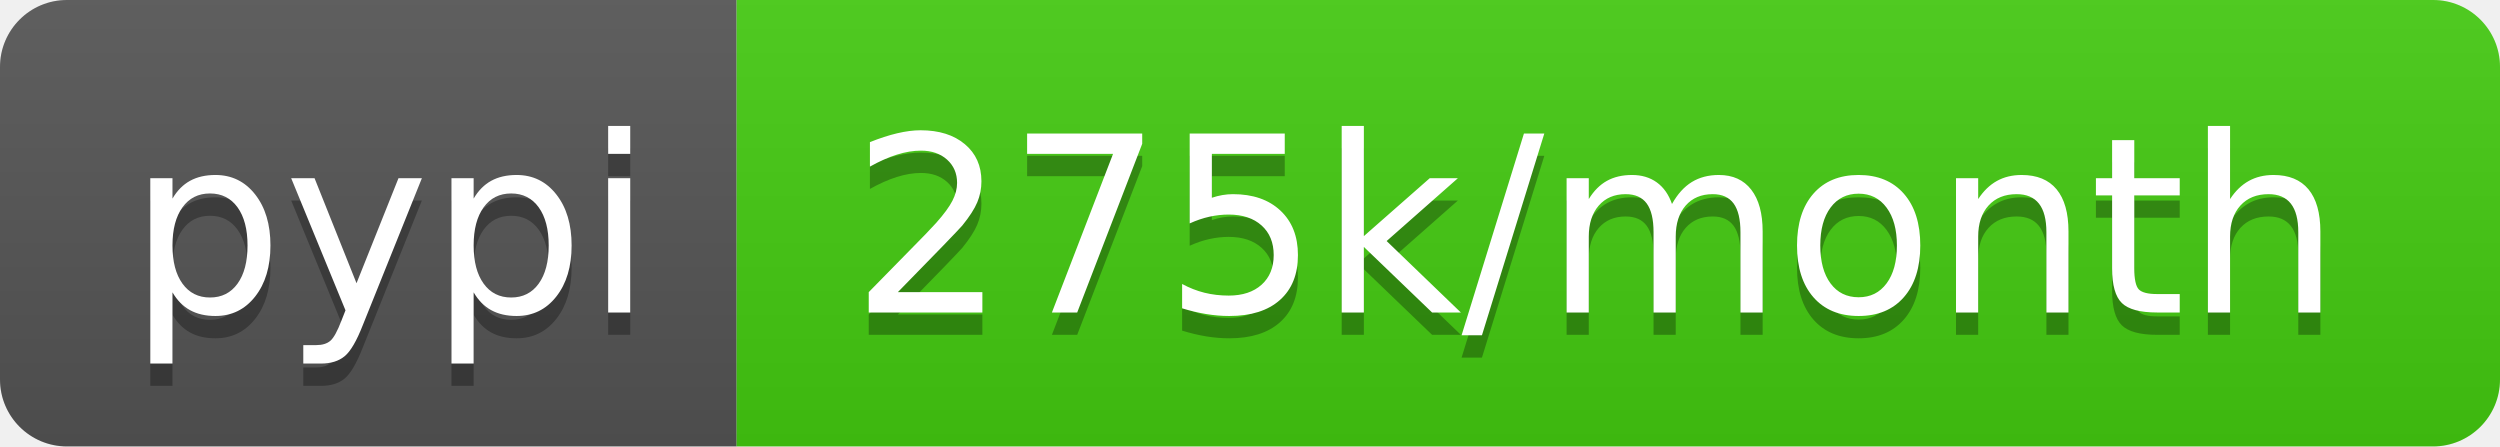
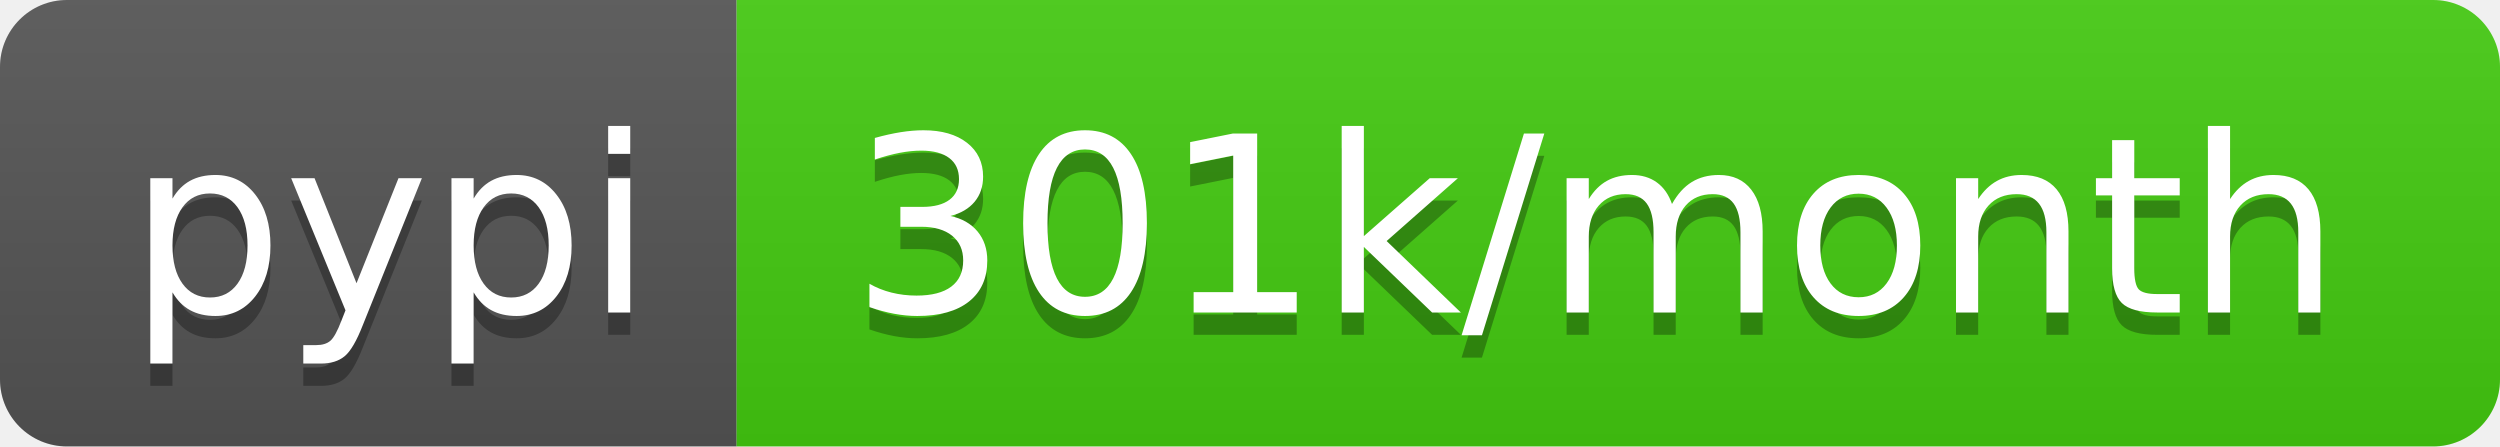
- <svg xmlns="http://www.w3.org/2000/svg" width="112" height="20" role="img" aria-label="pypi: 275k/month">
+ <svg xmlns="http://www.w3.org/2000/svg" width="112" height="20" role="img" aria-label="pypi: 301k/month">
  <linearGradient id="s" x2="0" y2="100%">
    <stop offset="0" stop-color="#bbb" stop-opacity=".1" />
    <stop offset="1" stop-opacity=".1" />
  </linearGradient>
  <clipPath id="r">
    <rect width="112" height="20" rx="3" fill="#fff" />
  </clipPath>
  <g clip-path="url(#r)">
    <rect width="33" height="20" fill="#555" />
    <rect x="33" width="79" height="20" fill="#4c1" />
    <rect width="112" height="20" fill="url(#s)" />
  </g>
  <g fill="#fff" text-anchor="middle" font-family="Verdana,Geneva,DejaVu Sans,sans-serif" text-rendering="geometricPrecision" font-size="110">
    <text aria-hidden="true" x="175" y="150" fill="#010101" fill-opacity=".3" transform="scale(.1)" textLength="230">pypi</text>
    <text x="175" y="140" transform="scale(.1)" fill="#fff" textLength="230">pypi</text>
-     <text aria-hidden="true" x="715" y="150" fill="#010101" fill-opacity=".3" transform="scale(.1)" textLength="690">275k/month</text>
-     <text x="715" y="140" transform="scale(.1)" fill="#fff" textLength="690">275k/month</text>
+     <text aria-hidden="true" x="715" y="150" fill="#010101" fill-opacity=".3" transform="scale(.1)" textLength="690">301k/month</text>
+     <text x="715" y="140" transform="scale(.1)" fill="#fff" textLength="690">301k/month</text>
  </g>
</svg>
